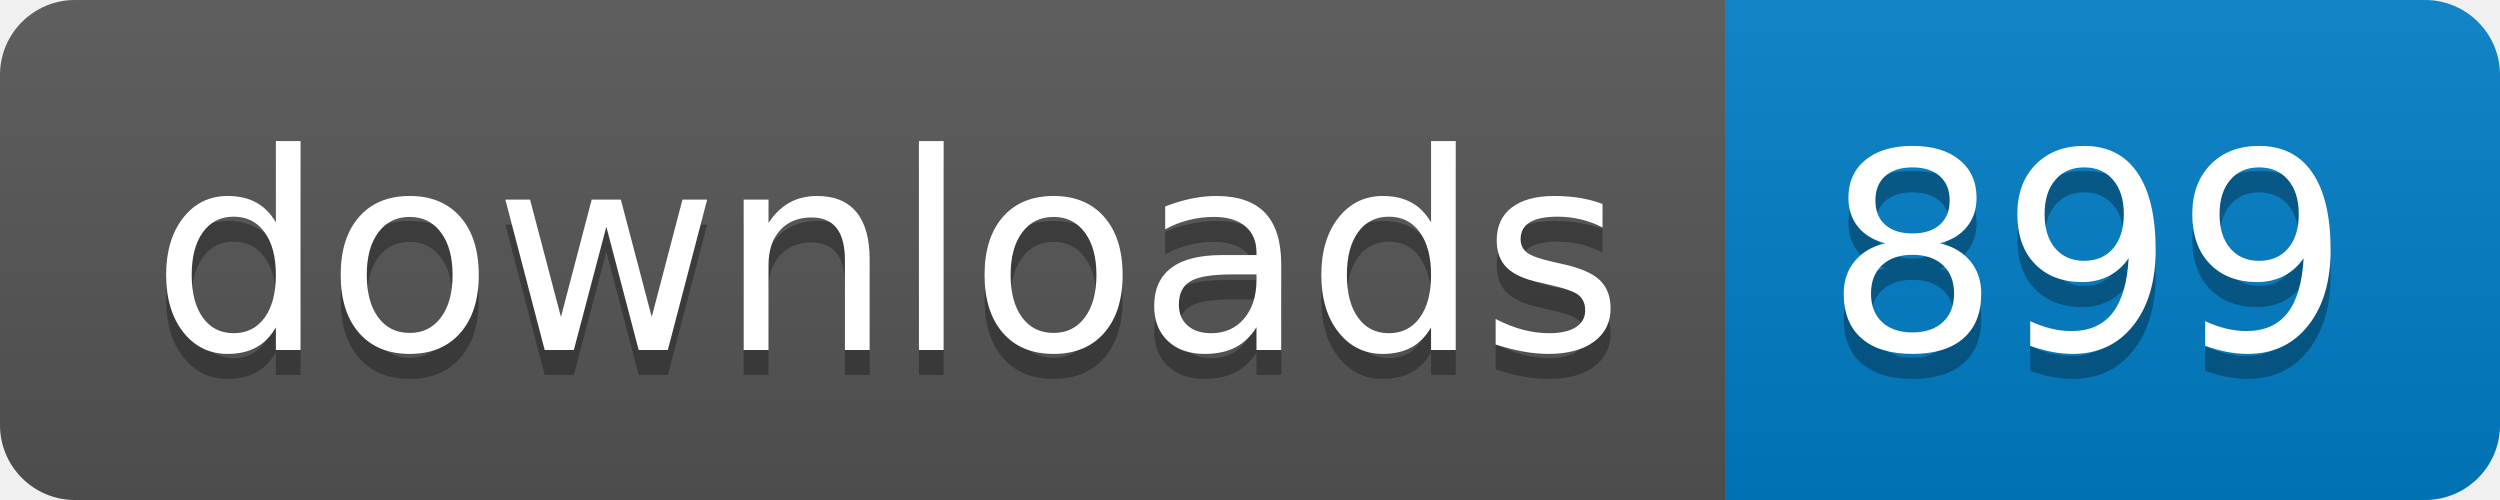
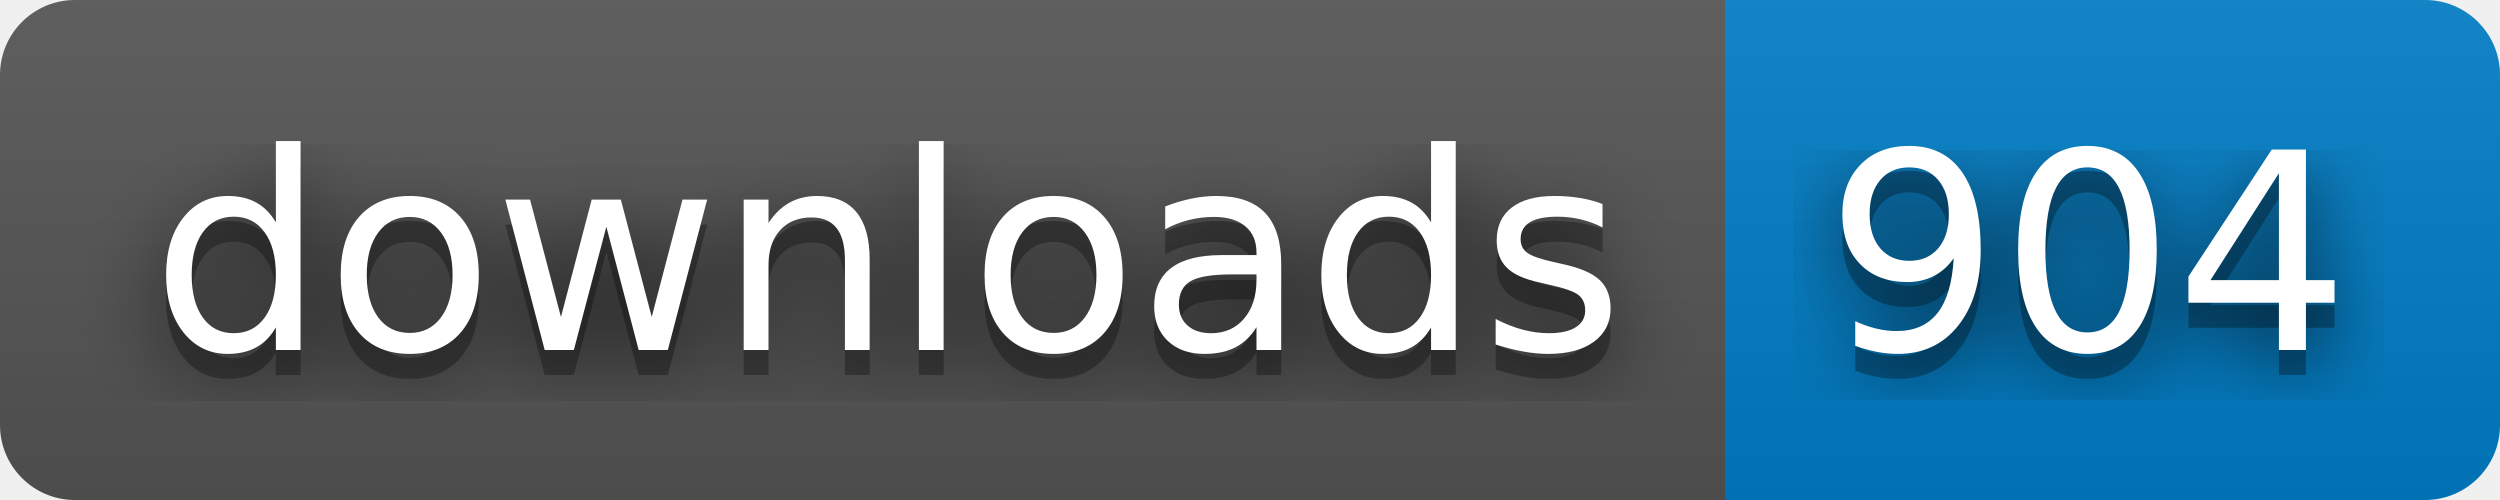
- <svg xmlns="http://www.w3.org/2000/svg" width="100" height="20" role="img" aria-label="downloads: 899">
+ <svg xmlns="http://www.w3.org/2000/svg" width="100" height="20" role="img" aria-label="downloads: 904">
+   <filter id="blur">
+     <feGaussianBlur in="SourceGraphic" stdDeviation="16" />
+   </filter>
  <linearGradient id="s" x2="0" y2="100%">
    <stop offset="0" stop-color="#bbb" stop-opacity=".1" />
    <stop offset="1" stop-opacity=".1" />
  </linearGradient>
  <clipPath id="r">
    <rect width="100" height="20" rx="3" fill="#fff" />
  </clipPath>
  <g clip-path="url(#r)">
    <rect width="69" height="20" fill="#555" />
    <rect x="69" width="31" height="20" fill="#007ec6" />
    <rect width="100" height="20" fill="url(#s)" />
  </g>
  <g fill="#fff" text-anchor="middle" font-family="Verdana,Geneva,DejaVu Sans,sans-serif" text-rendering="geometricPrecision" font-size="110">
+     <text aria-hidden="true" x="355" y="150" fill="#010101" fill-opacity=".80" filter="url(#blur)" transform="scale(.1)" textLength="590">downloads</text>
    <text aria-hidden="true" x="355" y="150" fill="#010101" fill-opacity=".3" transform="scale(.1)" textLength="590">downloads</text>
    <text x="355" y="140" transform="scale(.1)" fill="#fff" textLength="590">downloads</text>
-     <text aria-hidden="true" x="835" y="150" fill="#010101" fill-opacity=".3" transform="scale(.1)" textLength="210">899</text>
-     <text x="835" y="140" transform="scale(.1)" fill="#fff" textLength="210">899</text>
+     <text aria-hidden="true" x="835" y="150" fill="#010101" fill-opacity=".80" filter="url(#blur)" transform="scale(.1)" textLength="210">904</text>
+     <text aria-hidden="true" x="835" y="150" fill="#010101" fill-opacity=".3" transform="scale(.1)" textLength="210">904</text>
+     <text x="835" y="140" transform="scale(.1)" fill="#fff" textLength="210">904</text>
  </g>
</svg>
